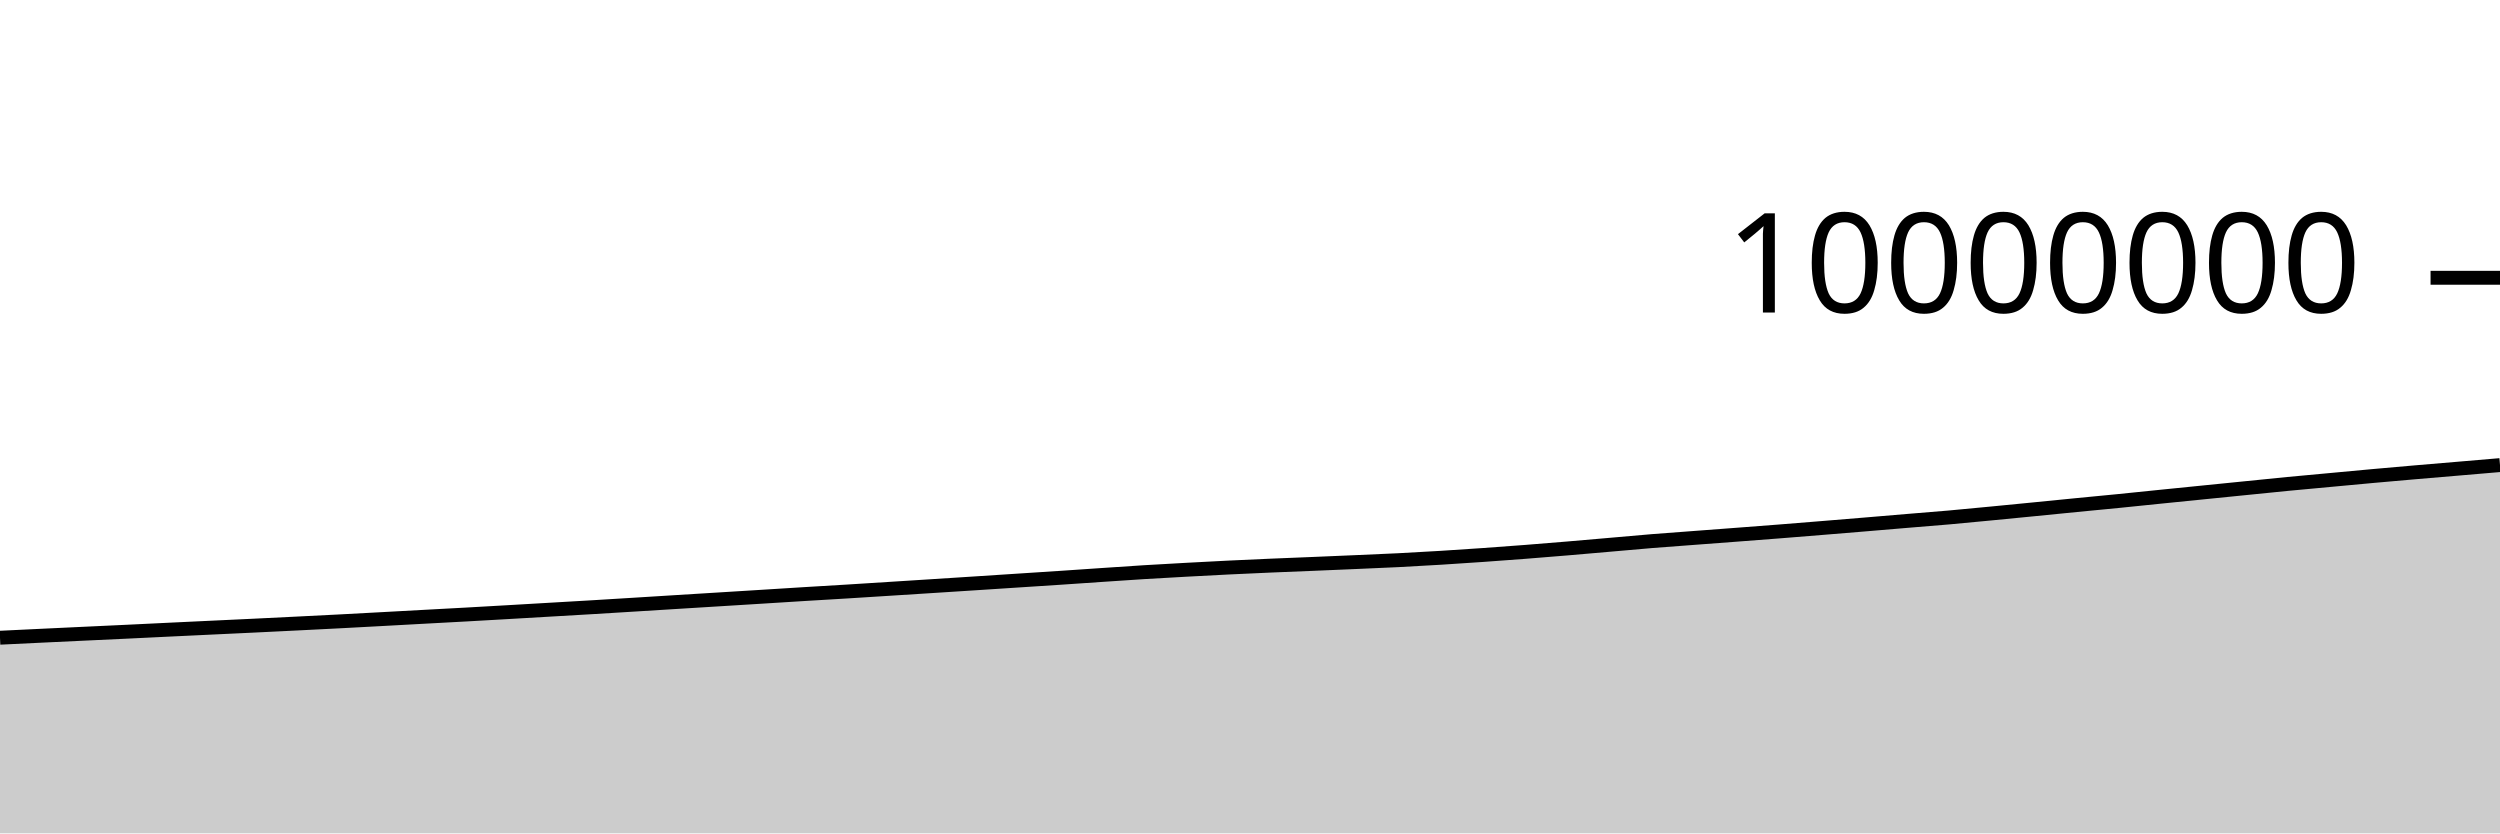
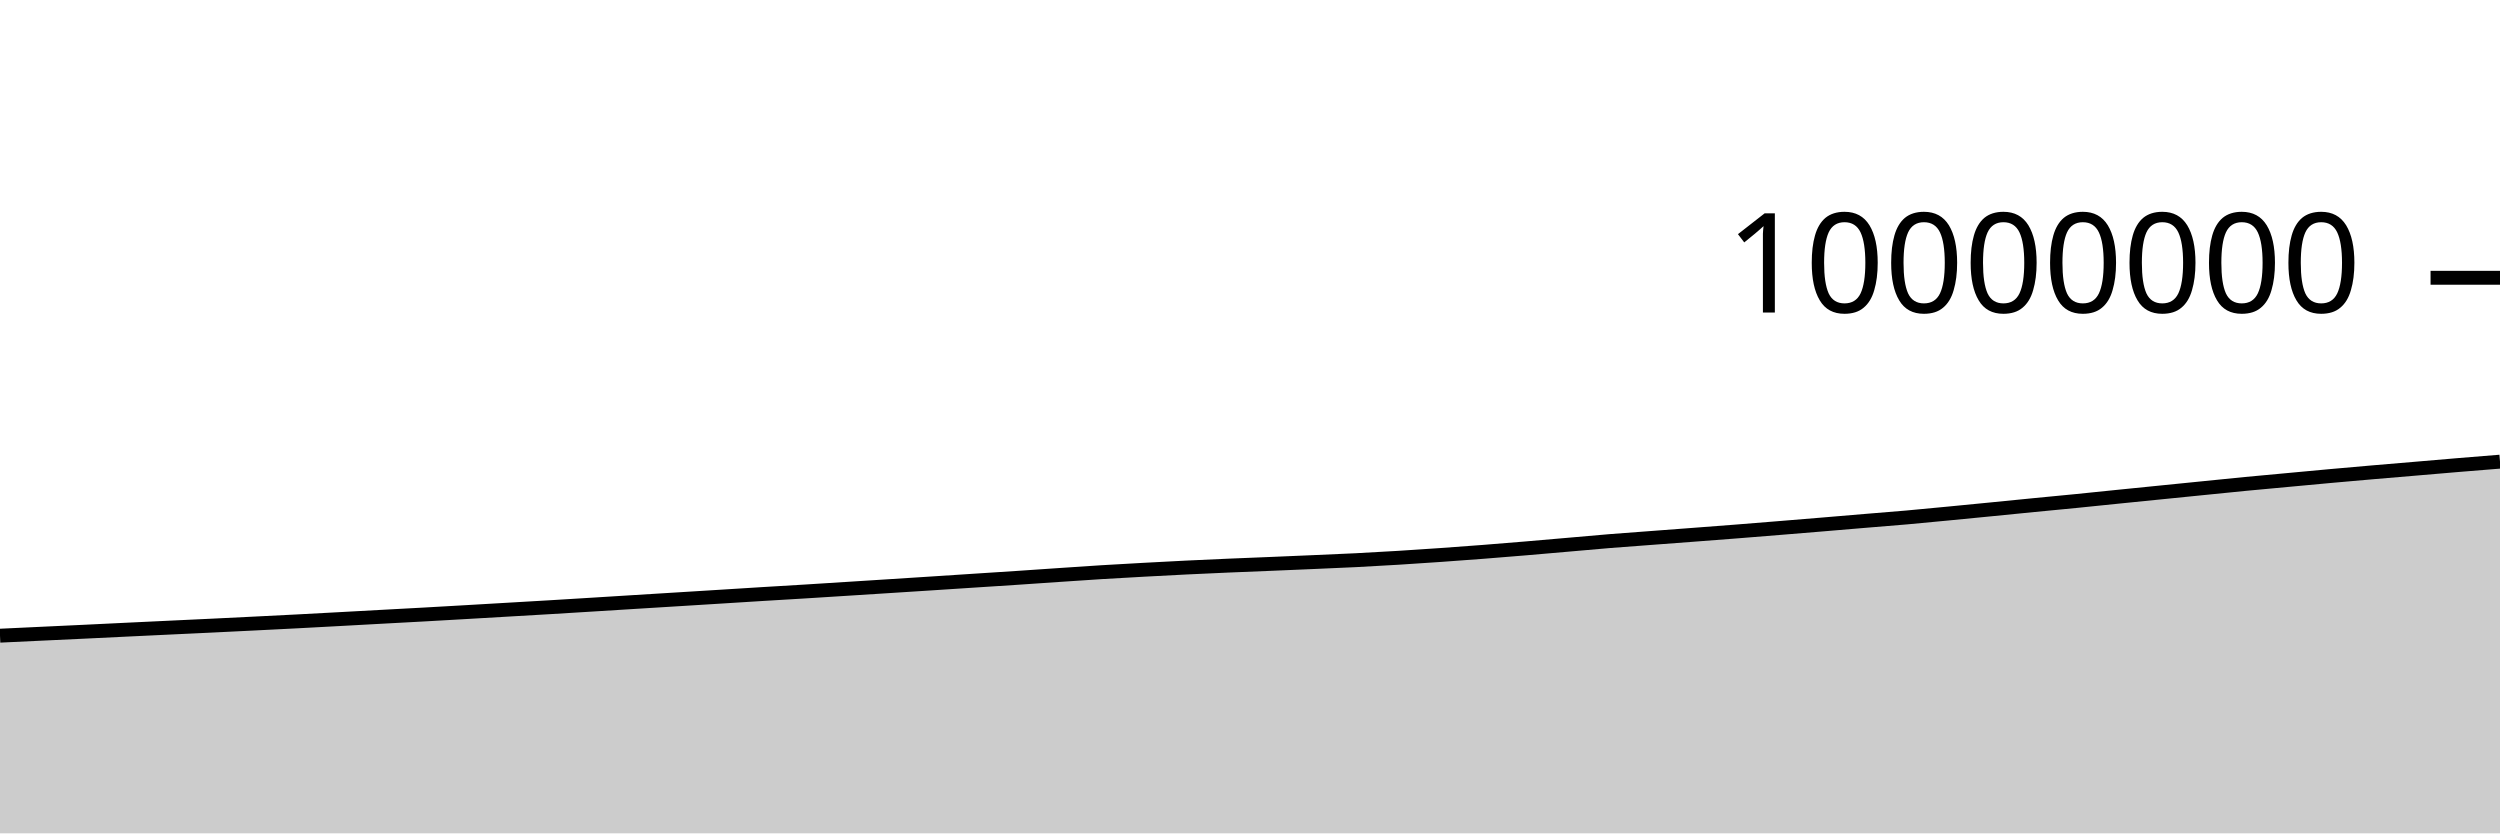
<svg xmlns="http://www.w3.org/2000/svg" viewBox="0 0 180 60">
  <g transform="translate(0,20)">
-     <path class="area" fill="rgba(0, 0, 0, 0.2)" d="M0,25.916C1.017,25.867,2.034,25.817,3.051,25.769C4.068,25.721,5.085,25.673,6.102,25.625C7.119,25.577,8.136,25.53,9.153,25.482C10.169,25.433,11.186,25.383,12.203,25.334C13.22,25.286,14.237,25.237,15.254,25.189C16.271,25.141,17.288,25.094,18.305,25.045C19.322,24.997,20.339,24.946,21.356,24.895C22.373,24.845,23.39,24.794,24.407,24.741C25.424,24.688,26.441,24.632,27.458,24.577C28.475,24.522,29.492,24.465,30.508,24.41C31.525,24.355,32.542,24.302,33.559,24.245C34.576,24.189,35.593,24.129,36.61,24.071C37.627,24.012,38.644,23.952,39.661,23.893C40.678,23.834,41.695,23.776,42.712,23.715C43.729,23.655,44.746,23.59,45.763,23.528C46.78,23.465,47.797,23.401,48.814,23.338C49.831,23.275,50.847,23.212,51.864,23.15C52.881,23.087,53.898,23.024,54.915,22.961C55.932,22.898,56.949,22.832,57.966,22.77C58.983,22.708,60,22.65,61.017,22.587C62.034,22.525,63.051,22.459,64.068,22.394C65.085,22.33,66.102,22.265,67.119,22.2C68.136,22.135,69.153,22.07,70.169,22.004C71.186,21.938,72.203,21.871,73.22,21.805C74.237,21.738,75.254,21.674,76.271,21.607C77.288,21.539,78.305,21.468,79.322,21.399C80.339,21.331,81.356,21.259,82.373,21.196C83.39,21.133,84.407,21.078,85.424,21.022C86.441,20.966,87.458,20.912,88.475,20.862C89.492,20.813,90.508,20.767,91.525,20.723C92.542,20.679,93.559,20.641,94.576,20.599C95.593,20.556,96.61,20.513,97.627,20.469C98.644,20.425,99.661,20.384,100.678,20.333C101.695,20.282,102.712,20.224,103.729,20.161C104.746,20.099,105.763,20.031,106.78,19.959C107.797,19.888,108.814,19.813,109.831,19.734C110.847,19.655,111.864,19.571,112.881,19.486C113.898,19.401,114.915,19.311,115.932,19.222C116.949,19.134,117.966,19.039,118.983,18.956C120,18.873,121.017,18.803,122.034,18.726C123.051,18.649,124.068,18.574,125.085,18.496C126.102,18.419,127.119,18.342,128.136,18.262C129.153,18.182,130.169,18.099,131.186,18.016C132.203,17.934,133.22,17.85,134.237,17.765C135.254,17.681,136.271,17.593,137.288,17.508C138.305,17.423,139.322,17.346,140.339,17.256C141.356,17.166,142.373,17.066,143.39,16.968C144.407,16.871,145.424,16.77,146.441,16.67C147.458,16.57,148.475,16.467,149.492,16.367C150.508,16.267,151.525,16.173,152.542,16.072C153.559,15.97,154.576,15.863,155.593,15.76C156.61,15.657,157.627,15.555,158.644,15.453C159.661,15.351,160.678,15.248,161.695,15.146C162.712,15.044,163.729,14.938,164.746,14.84C165.763,14.742,166.78,14.651,167.797,14.557C168.814,14.463,169.831,14.366,170.847,14.274C171.864,14.182,172.881,14.093,173.898,14.005C174.915,13.917,175.932,13.833,176.949,13.747C177.966,13.661,178.983,13.574,180,13.487L180,40C178.983,40,177.966,40,176.949,40C175.932,40,174.915,40,173.898,40C172.881,40,171.864,40,170.847,40C169.831,40,168.814,40,167.797,40C166.78,40,165.763,40,164.746,40C163.729,40,162.712,40,161.695,40C160.678,40,159.661,40,158.644,40C157.627,40,156.61,40,155.593,40C154.576,40,153.559,40,152.542,40C151.525,40,150.508,40,149.492,40C148.475,40,147.458,40,146.441,40C145.424,40,144.407,40,143.39,40C142.373,40,141.356,40,140.339,40C139.322,40,138.305,40,137.288,40C136.271,40,135.254,40,134.237,40C133.22,40,132.203,40,131.186,40C130.169,40,129.153,40,128.136,40C127.119,40,126.102,40,125.085,40C124.068,40,123.051,40,122.034,40C121.017,40,120,40,118.983,40C117.966,40,116.949,40,115.932,40C114.915,40,113.898,40,112.881,40C111.864,40,110.847,40,109.831,40C108.814,40,107.797,40,106.78,40C105.763,40,104.746,40,103.729,40C102.712,40,101.695,40,100.678,40C99.661,40,98.644,40,97.627,40C96.61,40,95.593,40,94.576,40C93.559,40,92.542,40,91.525,40C90.508,40,89.492,40,88.475,40C87.458,40,86.441,40,85.424,40C84.407,40,83.39,40,82.373,40C81.356,40,80.339,40,79.322,40C78.305,40,77.288,40,76.271,40C75.254,40,74.237,40,73.22,40C72.203,40,71.186,40,70.169,40C69.153,40,68.136,40,67.119,40C66.102,40,65.085,40,64.068,40C63.051,40,62.034,40,61.017,40C60,40,58.983,40,57.966,40C56.949,40,55.932,40,54.915,40C53.898,40,52.881,40,51.864,40C50.847,40,49.831,40,48.814,40C47.797,40,46.78,40,45.763,40C44.746,40,43.729,40,42.712,40C41.695,40,40.678,40,39.661,40C38.644,40,37.627,40,36.61,40C35.593,40,34.576,40,33.559,40C32.542,40,31.525,40,30.508,40C29.492,40,28.475,40,27.458,40C26.441,40,25.424,40,24.407,40C23.39,40,22.373,40,21.356,40C20.339,40,19.322,40,18.305,40C17.288,40,16.271,40,15.254,40C14.237,40,13.22,40,12.203,40C11.186,40,10.169,40,9.153,40C8.136,40,7.119,40,6.102,40C5.085,40,4.068,40,3.051,40C2.034,40,1.017,40,0,40Z" />
-     <path class="line" stroke="black" fill="none" d="M0,25.916C1.017,25.867,2.034,25.817,3.051,25.769C4.068,25.721,5.085,25.673,6.102,25.625C7.119,25.577,8.136,25.53,9.153,25.482C10.169,25.433,11.186,25.383,12.203,25.334C13.22,25.286,14.237,25.237,15.254,25.189C16.271,25.141,17.288,25.094,18.305,25.045C19.322,24.997,20.339,24.946,21.356,24.895C22.373,24.845,23.39,24.794,24.407,24.741C25.424,24.688,26.441,24.632,27.458,24.577C28.475,24.522,29.492,24.465,30.508,24.41C31.525,24.355,32.542,24.302,33.559,24.245C34.576,24.189,35.593,24.129,36.61,24.071C37.627,24.012,38.644,23.952,39.661,23.893C40.678,23.834,41.695,23.776,42.712,23.715C43.729,23.655,44.746,23.59,45.763,23.528C46.78,23.465,47.797,23.401,48.814,23.338C49.831,23.275,50.847,23.212,51.864,23.15C52.881,23.087,53.898,23.024,54.915,22.961C55.932,22.898,56.949,22.832,57.966,22.77C58.983,22.708,60,22.65,61.017,22.587C62.034,22.525,63.051,22.459,64.068,22.394C65.085,22.33,66.102,22.265,67.119,22.2C68.136,22.135,69.153,22.07,70.169,22.004C71.186,21.938,72.203,21.871,73.22,21.805C74.237,21.738,75.254,21.674,76.271,21.607C77.288,21.539,78.305,21.468,79.322,21.399C80.339,21.331,81.356,21.259,82.373,21.196C83.39,21.133,84.407,21.078,85.424,21.022C86.441,20.966,87.458,20.912,88.475,20.862C89.492,20.813,90.508,20.767,91.525,20.723C92.542,20.679,93.559,20.641,94.576,20.599C95.593,20.556,96.61,20.513,97.627,20.469C98.644,20.425,99.661,20.384,100.678,20.333C101.695,20.282,102.712,20.224,103.729,20.161C104.746,20.099,105.763,20.031,106.78,19.959C107.797,19.888,108.814,19.813,109.831,19.734C110.847,19.655,111.864,19.571,112.881,19.486C113.898,19.401,114.915,19.311,115.932,19.222C116.949,19.134,117.966,19.039,118.983,18.956C120,18.873,121.017,18.803,122.034,18.726C123.051,18.649,124.068,18.574,125.085,18.496C126.102,18.419,127.119,18.342,128.136,18.262C129.153,18.182,130.169,18.099,131.186,18.016C132.203,17.934,133.22,17.85,134.237,17.765C135.254,17.681,136.271,17.593,137.288,17.508C138.305,17.423,139.322,17.346,140.339,17.256C141.356,17.166,142.373,17.066,143.39,16.968C144.407,16.871,145.424,16.77,146.441,16.67C147.458,16.57,148.475,16.467,149.492,16.367C150.508,16.267,151.525,16.173,152.542,16.072C153.559,15.97,154.576,15.863,155.593,15.76C156.61,15.657,157.627,15.555,158.644,15.453C159.661,15.351,160.678,15.248,161.695,15.146C162.712,15.044,163.729,14.938,164.746,14.84C165.763,14.742,166.78,14.651,167.797,14.557C168.814,14.463,169.831,14.366,170.847,14.274C171.864,14.182,172.881,14.093,173.898,14.005C174.915,13.917,175.932,13.833,176.949,13.747C177.966,13.661,178.983,13.574,180,13.487" />
+     <path class="area" fill="rgba(0, 0, 0, 0.2)" d="M0,25.769C1.017,25.721,2.034,25.673,3.051,25.625C4.068,25.577,5.085,25.53,6.102,25.482C7.119,25.433,8.136,25.383,9.153,25.334C10.169,25.286,11.186,25.237,12.203,25.189C13.22,25.141,14.237,25.094,15.254,25.045C16.271,24.997,17.288,24.946,18.305,24.895C19.322,24.845,20.339,24.794,21.356,24.741C22.373,24.688,23.39,24.632,24.407,24.577C25.424,24.522,26.441,24.465,27.458,24.41C28.475,24.355,29.492,24.302,30.508,24.245C31.525,24.189,32.542,24.129,33.559,24.071C34.576,24.012,35.593,23.952,36.61,23.893C37.627,23.834,38.644,23.776,39.661,23.715C40.678,23.655,41.695,23.59,42.712,23.528C43.729,23.465,44.746,23.401,45.763,23.338C46.78,23.275,47.797,23.212,48.814,23.15C49.831,23.087,50.847,23.024,51.864,22.961C52.881,22.898,53.898,22.832,54.915,22.77C55.932,22.708,56.949,22.65,57.966,22.587C58.983,22.525,60,22.459,61.017,22.394C62.034,22.33,63.051,22.265,64.068,22.2C65.085,22.135,66.102,22.07,67.119,22.004C68.136,21.938,69.153,21.871,70.169,21.805C71.186,21.738,72.203,21.674,73.22,21.607C74.237,21.539,75.254,21.468,76.271,21.399C77.288,21.331,78.305,21.259,79.322,21.196C80.339,21.133,81.356,21.078,82.373,21.022C83.39,20.966,84.407,20.912,85.424,20.862C86.441,20.813,87.458,20.767,88.475,20.723C89.492,20.679,90.508,20.641,91.525,20.599C92.542,20.556,93.559,20.513,94.576,20.469C95.593,20.425,96.61,20.384,97.627,20.333C98.644,20.282,99.661,20.224,100.678,20.161C101.695,20.099,102.712,20.031,103.729,19.959C104.746,19.888,105.763,19.813,106.78,19.734C107.797,19.655,108.814,19.571,109.831,19.486C110.847,19.401,111.864,19.311,112.881,19.222C113.898,19.134,114.915,19.039,115.932,18.956C116.949,18.873,117.966,18.803,118.983,18.726C120,18.649,121.017,18.574,122.034,18.496C123.051,18.419,124.068,18.342,125.085,18.262C126.102,18.182,127.119,18.099,128.136,18.016C129.153,17.934,130.169,17.85,131.186,17.765C132.203,17.681,133.22,17.593,134.237,17.508C135.254,17.423,136.271,17.346,137.288,17.256C138.305,17.166,139.322,17.066,140.339,16.968C141.356,16.871,142.373,16.77,143.39,16.67C144.407,16.57,145.424,16.467,146.441,16.367C147.458,16.267,148.475,16.173,149.492,16.072C150.508,15.97,151.525,15.863,152.542,15.76C153.559,15.657,154.576,15.555,155.593,15.453C156.61,15.351,157.627,15.248,158.644,15.146C159.661,15.044,160.678,14.938,161.695,14.84C162.712,14.742,163.729,14.651,164.746,14.557C165.763,14.463,166.78,14.366,167.797,14.274C168.814,14.182,169.831,14.093,170.847,14.005C171.864,13.917,172.881,13.833,173.898,13.747C174.915,13.661,175.932,13.572,176.949,13.487C177.966,13.403,178.983,13.321,180,13.239L180,40C178.983,40,177.966,40,176.949,40C175.932,40,174.915,40,173.898,40C172.881,40,171.864,40,170.847,40C169.831,40,168.814,40,167.797,40C166.78,40,165.763,40,164.746,40C163.729,40,162.712,40,161.695,40C160.678,40,159.661,40,158.644,40C157.627,40,156.61,40,155.593,40C154.576,40,153.559,40,152.542,40C151.525,40,150.508,40,149.492,40C148.475,40,147.458,40,146.441,40C145.424,40,144.407,40,143.39,40C142.373,40,141.356,40,140.339,40C139.322,40,138.305,40,137.288,40C136.271,40,135.254,40,134.237,40C133.22,40,132.203,40,131.186,40C130.169,40,129.153,40,128.136,40C127.119,40,126.102,40,125.085,40C124.068,40,123.051,40,122.034,40C121.017,40,120,40,118.983,40C117.966,40,116.949,40,115.932,40C114.915,40,113.898,40,112.881,40C111.864,40,110.847,40,109.831,40C108.814,40,107.797,40,106.78,40C105.763,40,104.746,40,103.729,40C102.712,40,101.695,40,100.678,40C99.661,40,98.644,40,97.627,40C96.61,40,95.593,40,94.576,40C93.559,40,92.542,40,91.525,40C90.508,40,89.492,40,88.475,40C87.458,40,86.441,40,85.424,40C84.407,40,83.39,40,82.373,40C81.356,40,80.339,40,79.322,40C78.305,40,77.288,40,76.271,40C75.254,40,74.237,40,73.22,40C72.203,40,71.186,40,70.169,40C69.153,40,68.136,40,67.119,40C66.102,40,65.085,40,64.068,40C63.051,40,62.034,40,61.017,40C60,40,58.983,40,57.966,40C56.949,40,55.932,40,54.915,40C53.898,40,52.881,40,51.864,40C50.847,40,49.831,40,48.814,40C47.797,40,46.78,40,45.763,40C44.746,40,43.729,40,42.712,40C41.695,40,40.678,40,39.661,40C38.644,40,37.627,40,36.61,40C35.593,40,34.576,40,33.559,40C32.542,40,31.525,40,30.508,40C29.492,40,28.475,40,27.458,40C26.441,40,25.424,40,24.407,40C23.39,40,22.373,40,21.356,40C20.339,40,19.322,40,18.305,40C17.288,40,16.271,40,15.254,40C14.237,40,13.22,40,12.203,40C11.186,40,10.169,40,9.153,40C8.136,40,7.119,40,6.102,40C5.085,40,4.068,40,3.051,40C2.034,40,1.017,40,0,40Z" />
+     <path class="line" stroke="black" fill="none" d="M0,25.769C1.017,25.721,2.034,25.673,3.051,25.625C4.068,25.577,5.085,25.53,6.102,25.482C7.119,25.433,8.136,25.383,9.153,25.334C10.169,25.286,11.186,25.237,12.203,25.189C13.22,25.141,14.237,25.094,15.254,25.045C16.271,24.997,17.288,24.946,18.305,24.895C19.322,24.845,20.339,24.794,21.356,24.741C22.373,24.688,23.39,24.632,24.407,24.577C25.424,24.522,26.441,24.465,27.458,24.41C28.475,24.355,29.492,24.302,30.508,24.245C31.525,24.189,32.542,24.129,33.559,24.071C34.576,24.012,35.593,23.952,36.61,23.893C37.627,23.834,38.644,23.776,39.661,23.715C40.678,23.655,41.695,23.59,42.712,23.528C43.729,23.465,44.746,23.401,45.763,23.338C46.78,23.275,47.797,23.212,48.814,23.15C49.831,23.087,50.847,23.024,51.864,22.961C52.881,22.898,53.898,22.832,54.915,22.77C55.932,22.708,56.949,22.65,57.966,22.587C58.983,22.525,60,22.459,61.017,22.394C62.034,22.33,63.051,22.265,64.068,22.2C65.085,22.135,66.102,22.07,67.119,22.004C68.136,21.938,69.153,21.871,70.169,21.805C71.186,21.738,72.203,21.674,73.22,21.607C74.237,21.539,75.254,21.468,76.271,21.399C77.288,21.331,78.305,21.259,79.322,21.196C80.339,21.133,81.356,21.078,82.373,21.022C83.39,20.966,84.407,20.912,85.424,20.862C86.441,20.813,87.458,20.767,88.475,20.723C89.492,20.679,90.508,20.641,91.525,20.599C92.542,20.556,93.559,20.513,94.576,20.469C95.593,20.425,96.61,20.384,97.627,20.333C98.644,20.282,99.661,20.224,100.678,20.161C101.695,20.099,102.712,20.031,103.729,19.959C104.746,19.888,105.763,19.813,106.78,19.734C107.797,19.655,108.814,19.571,109.831,19.486C110.847,19.401,111.864,19.311,112.881,19.222C113.898,19.134,114.915,19.039,115.932,18.956C116.949,18.873,117.966,18.803,118.983,18.726C120,18.649,121.017,18.574,122.034,18.496C123.051,18.419,124.068,18.342,125.085,18.262C126.102,18.182,127.119,18.099,128.136,18.016C129.153,17.934,130.169,17.85,131.186,17.765C132.203,17.681,133.22,17.593,134.237,17.508C135.254,17.423,136.271,17.346,137.288,17.256C138.305,17.166,139.322,17.066,140.339,16.968C141.356,16.871,142.373,16.77,143.39,16.67C144.407,16.57,145.424,16.467,146.441,16.367C147.458,16.267,148.475,16.173,149.492,16.072C150.508,15.97,151.525,15.863,152.542,15.76C153.559,15.657,154.576,15.555,155.593,15.453C156.61,15.351,157.627,15.248,158.644,15.146C159.661,15.044,160.678,14.938,161.695,14.84C162.712,14.742,163.729,14.651,164.746,14.557C165.763,14.463,166.78,14.366,167.797,14.274C168.814,14.182,169.831,14.093,170.847,14.005C171.864,13.917,172.881,13.833,173.898,13.747C174.915,13.661,175.932,13.572,176.949,13.487C177.966,13.403,178.983,13.321,180,13.239" />
    <path class="axis-ceiling" stroke-width="1" stroke="black" fill="none" d="M175,0L180,0" />
    <text class="axis-ceiling-label" font-family="sans-serif" text-anchor="end" font-size="10px" x="170" y="2.5">10000000</text>
  </g>
</svg>
